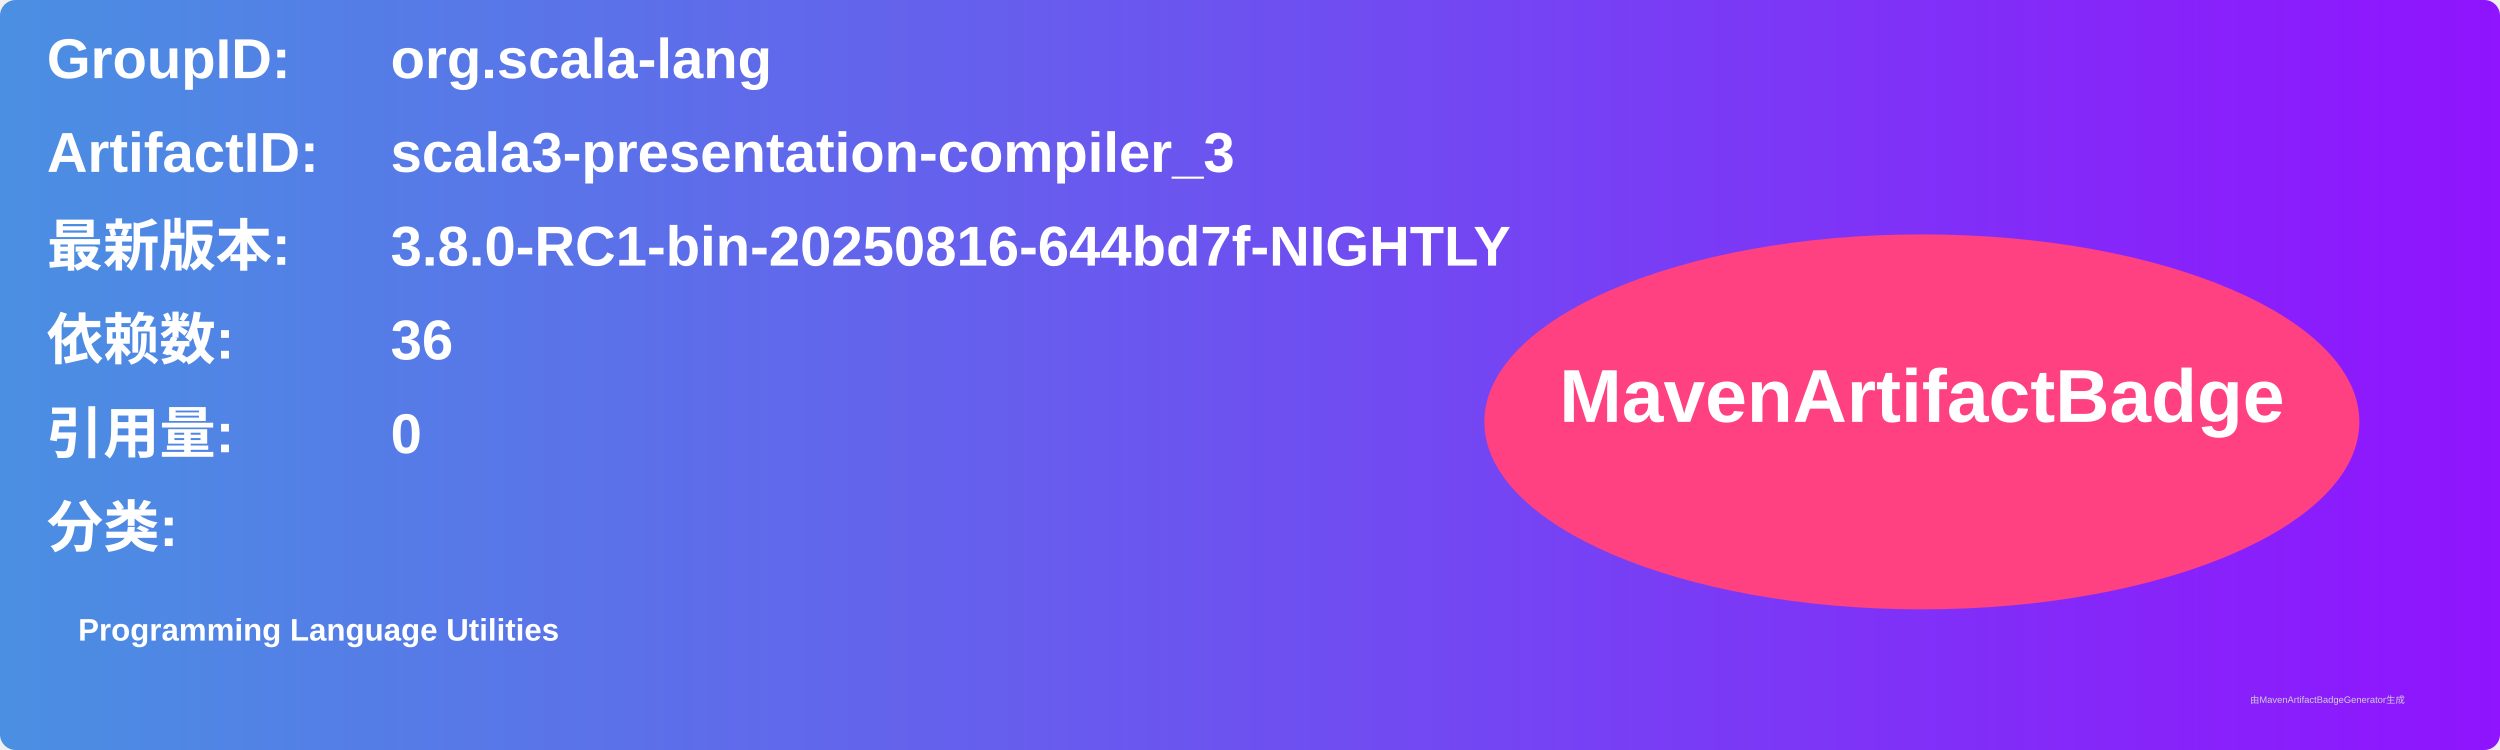
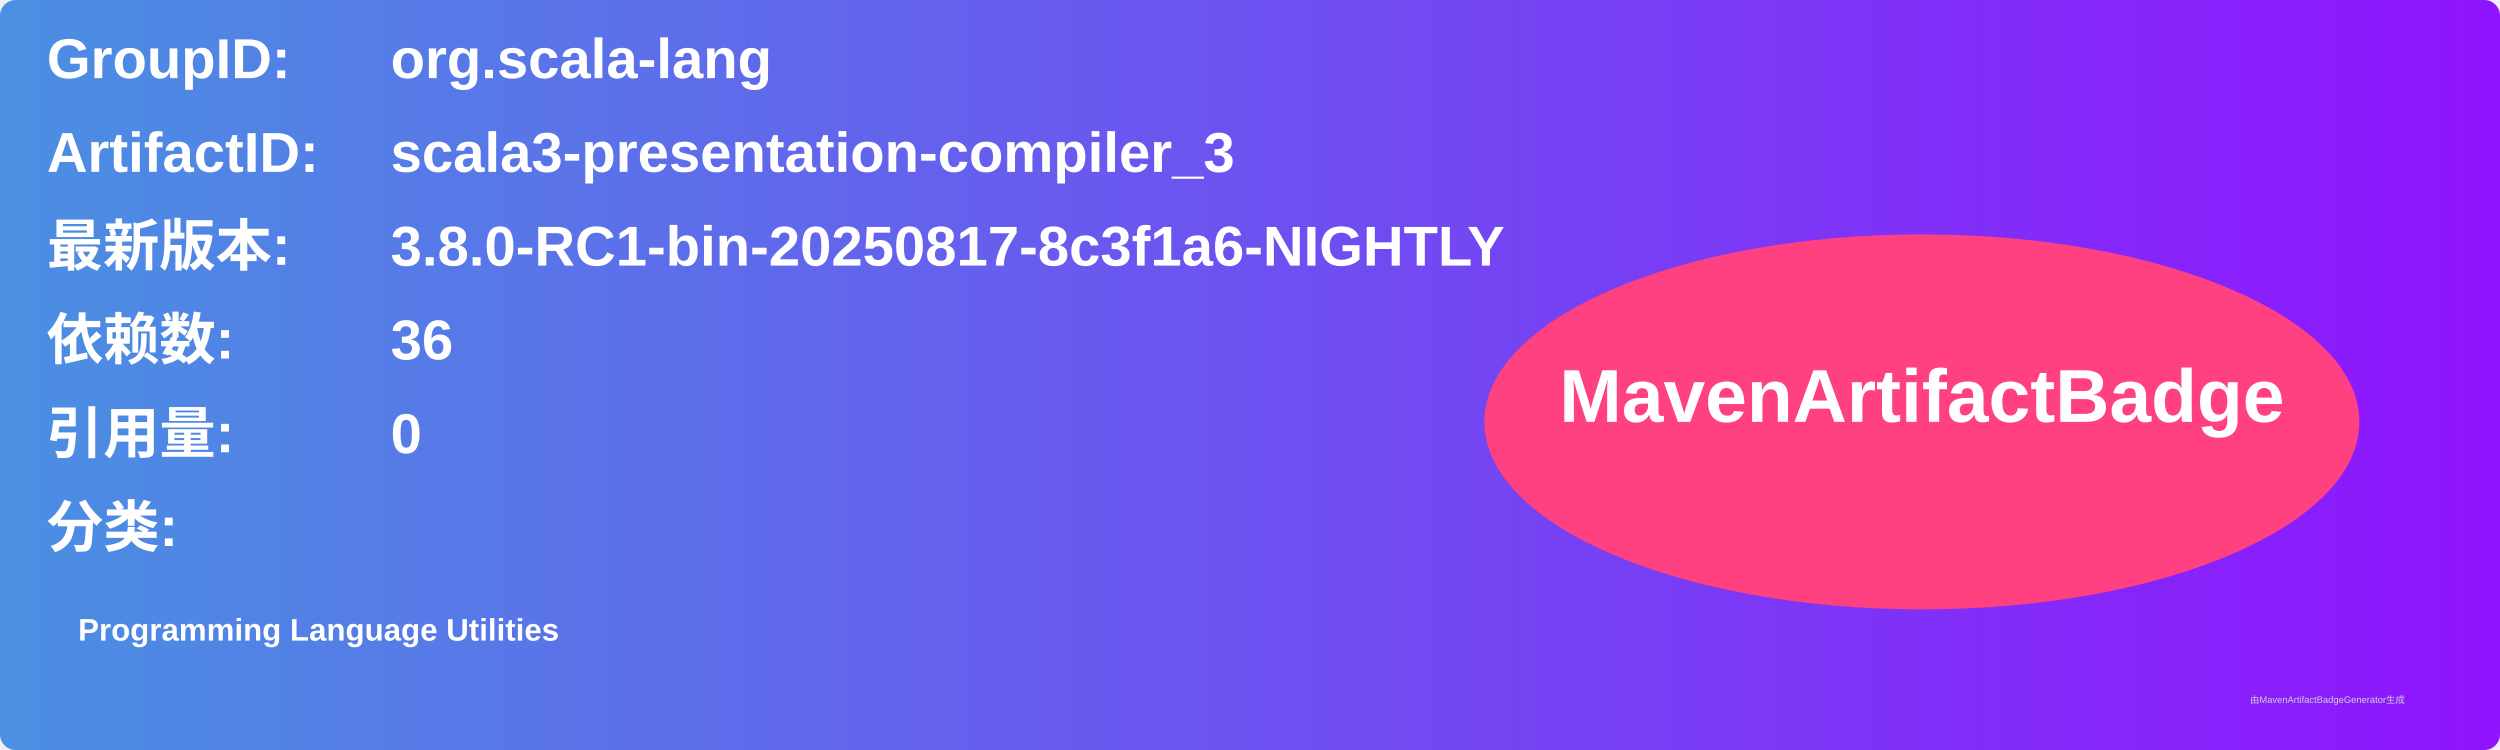
<svg xmlns="http://www.w3.org/2000/svg" width="800" height="240" viewBox="0 0 800 240">
  <linearGradient id="grad" x1="0%" y1="0%" x2="100%" y2="0%">
    <stop offset="0%" stop-color="#4a90e2" />
    <stop offset="100%" stop-color="#9013fe" />
  </linearGradient>
  <rect width="100%" height="100%" rx="5" ry="5" fill="url(#grad)" />
  <g transform="translate(15, 15)">
    <text x="0" y="10" font-family="Arial" font-size="18" fill="white" font-weight="bold" width="260">GroupID:</text>
    <text x="110" y="10" font-family="Arial" font-size="18" fill="white" font-weight="bold" width="460">org.scala-lang</text>
    <text x="0" y="40" font-family="Arial" font-size="18" fill="white" font-weight="bold" width="260">ArtifactID:</text>
    <text x="110" y="40" font-family="Arial" font-size="18" fill="white" font-weight="bold" width="460">scala3-presentation-compiler_3</text>
    <text x="0" y="70" font-family="Arial" font-size="18" fill="white" font-weight="bold">最新版本:</text>
    <text x="110" y="70" font-family="Arial" font-size="18" fill="white" font-weight="bold">
-       <tspan font-weight="bold">3.8.0-RC1-bin-20250816-644bd7f-NIGHTLY</tspan>
+       <tspan font-weight="bold">3.8.0-RC1-bin-20250817-8c3f1a6-NIGHTLY</tspan>
    </text>
    <text x="0" y="100" font-family="Arial" font-size="18" fill="white" font-weight="bold">依赖数: </text>
    <text x="110" y="100" font-family="Arial" font-size="18" fill="white">
      <tspan font-weight="bold">36</tspan>
    </text>
    <text x="0" y="130" font-family="Arial" font-size="18" fill="white" font-weight="bold">引用量: </text>
    <text x="110" y="130" font-family="Arial" font-size="18" fill="white">
      <tspan font-weight="bold">0</tspan>
    </text>
    <text x="0" y="160" font-family="Arial" font-size="18" fill="white" font-weight="bold">分类:</text>
    <text x="10" y="190" font-family="Arial" font-size="10" fill="white">
      <tspan font-weight="bold">Programming Language Utilities</tspan>
    </text>
    <ellipse cx="600" cy="120" rx="140" ry="60" fill="#ff4081" />
    <text x="600" y="120" text-anchor="middle" font-family="Arial" font-size="24" fill="white" font-weight="bold">MavenArtifactBadge</text>
  </g>
  <text x="720" y="225" font-family="Arial" font-size="3" fill="#d0d0d0">由MavenArtifactBadgeGenerator生成</text>
</svg>
